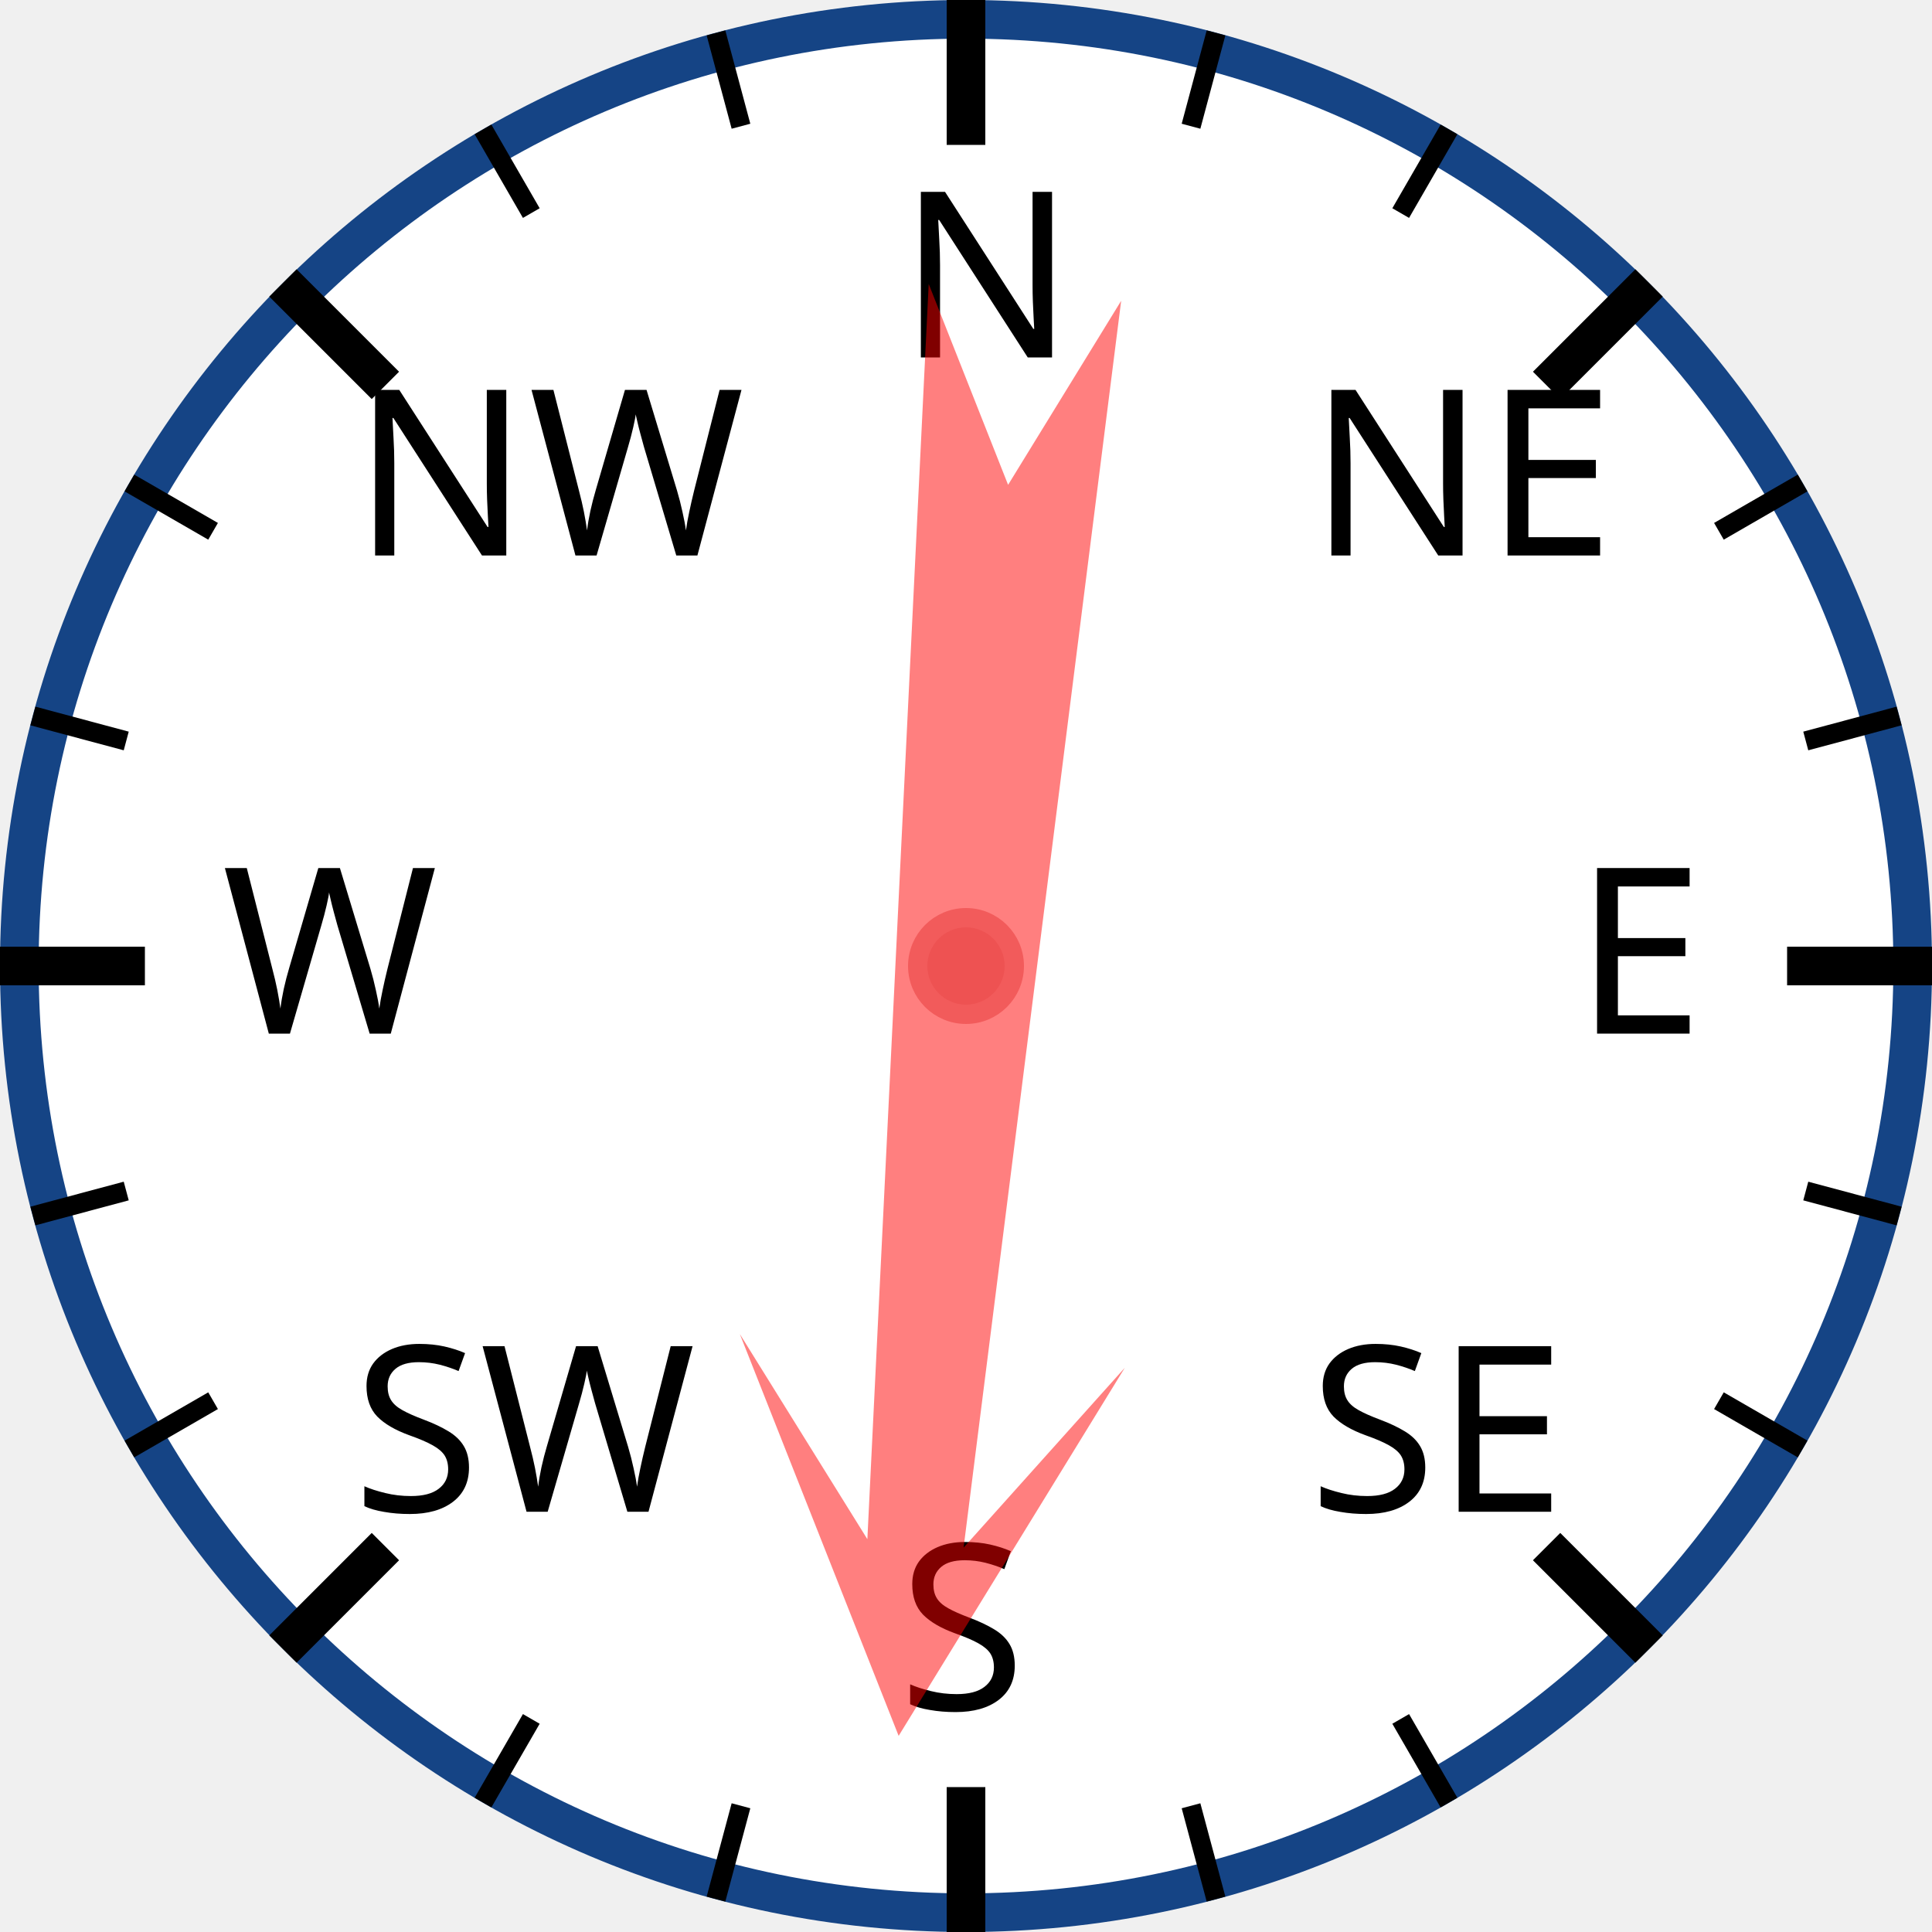
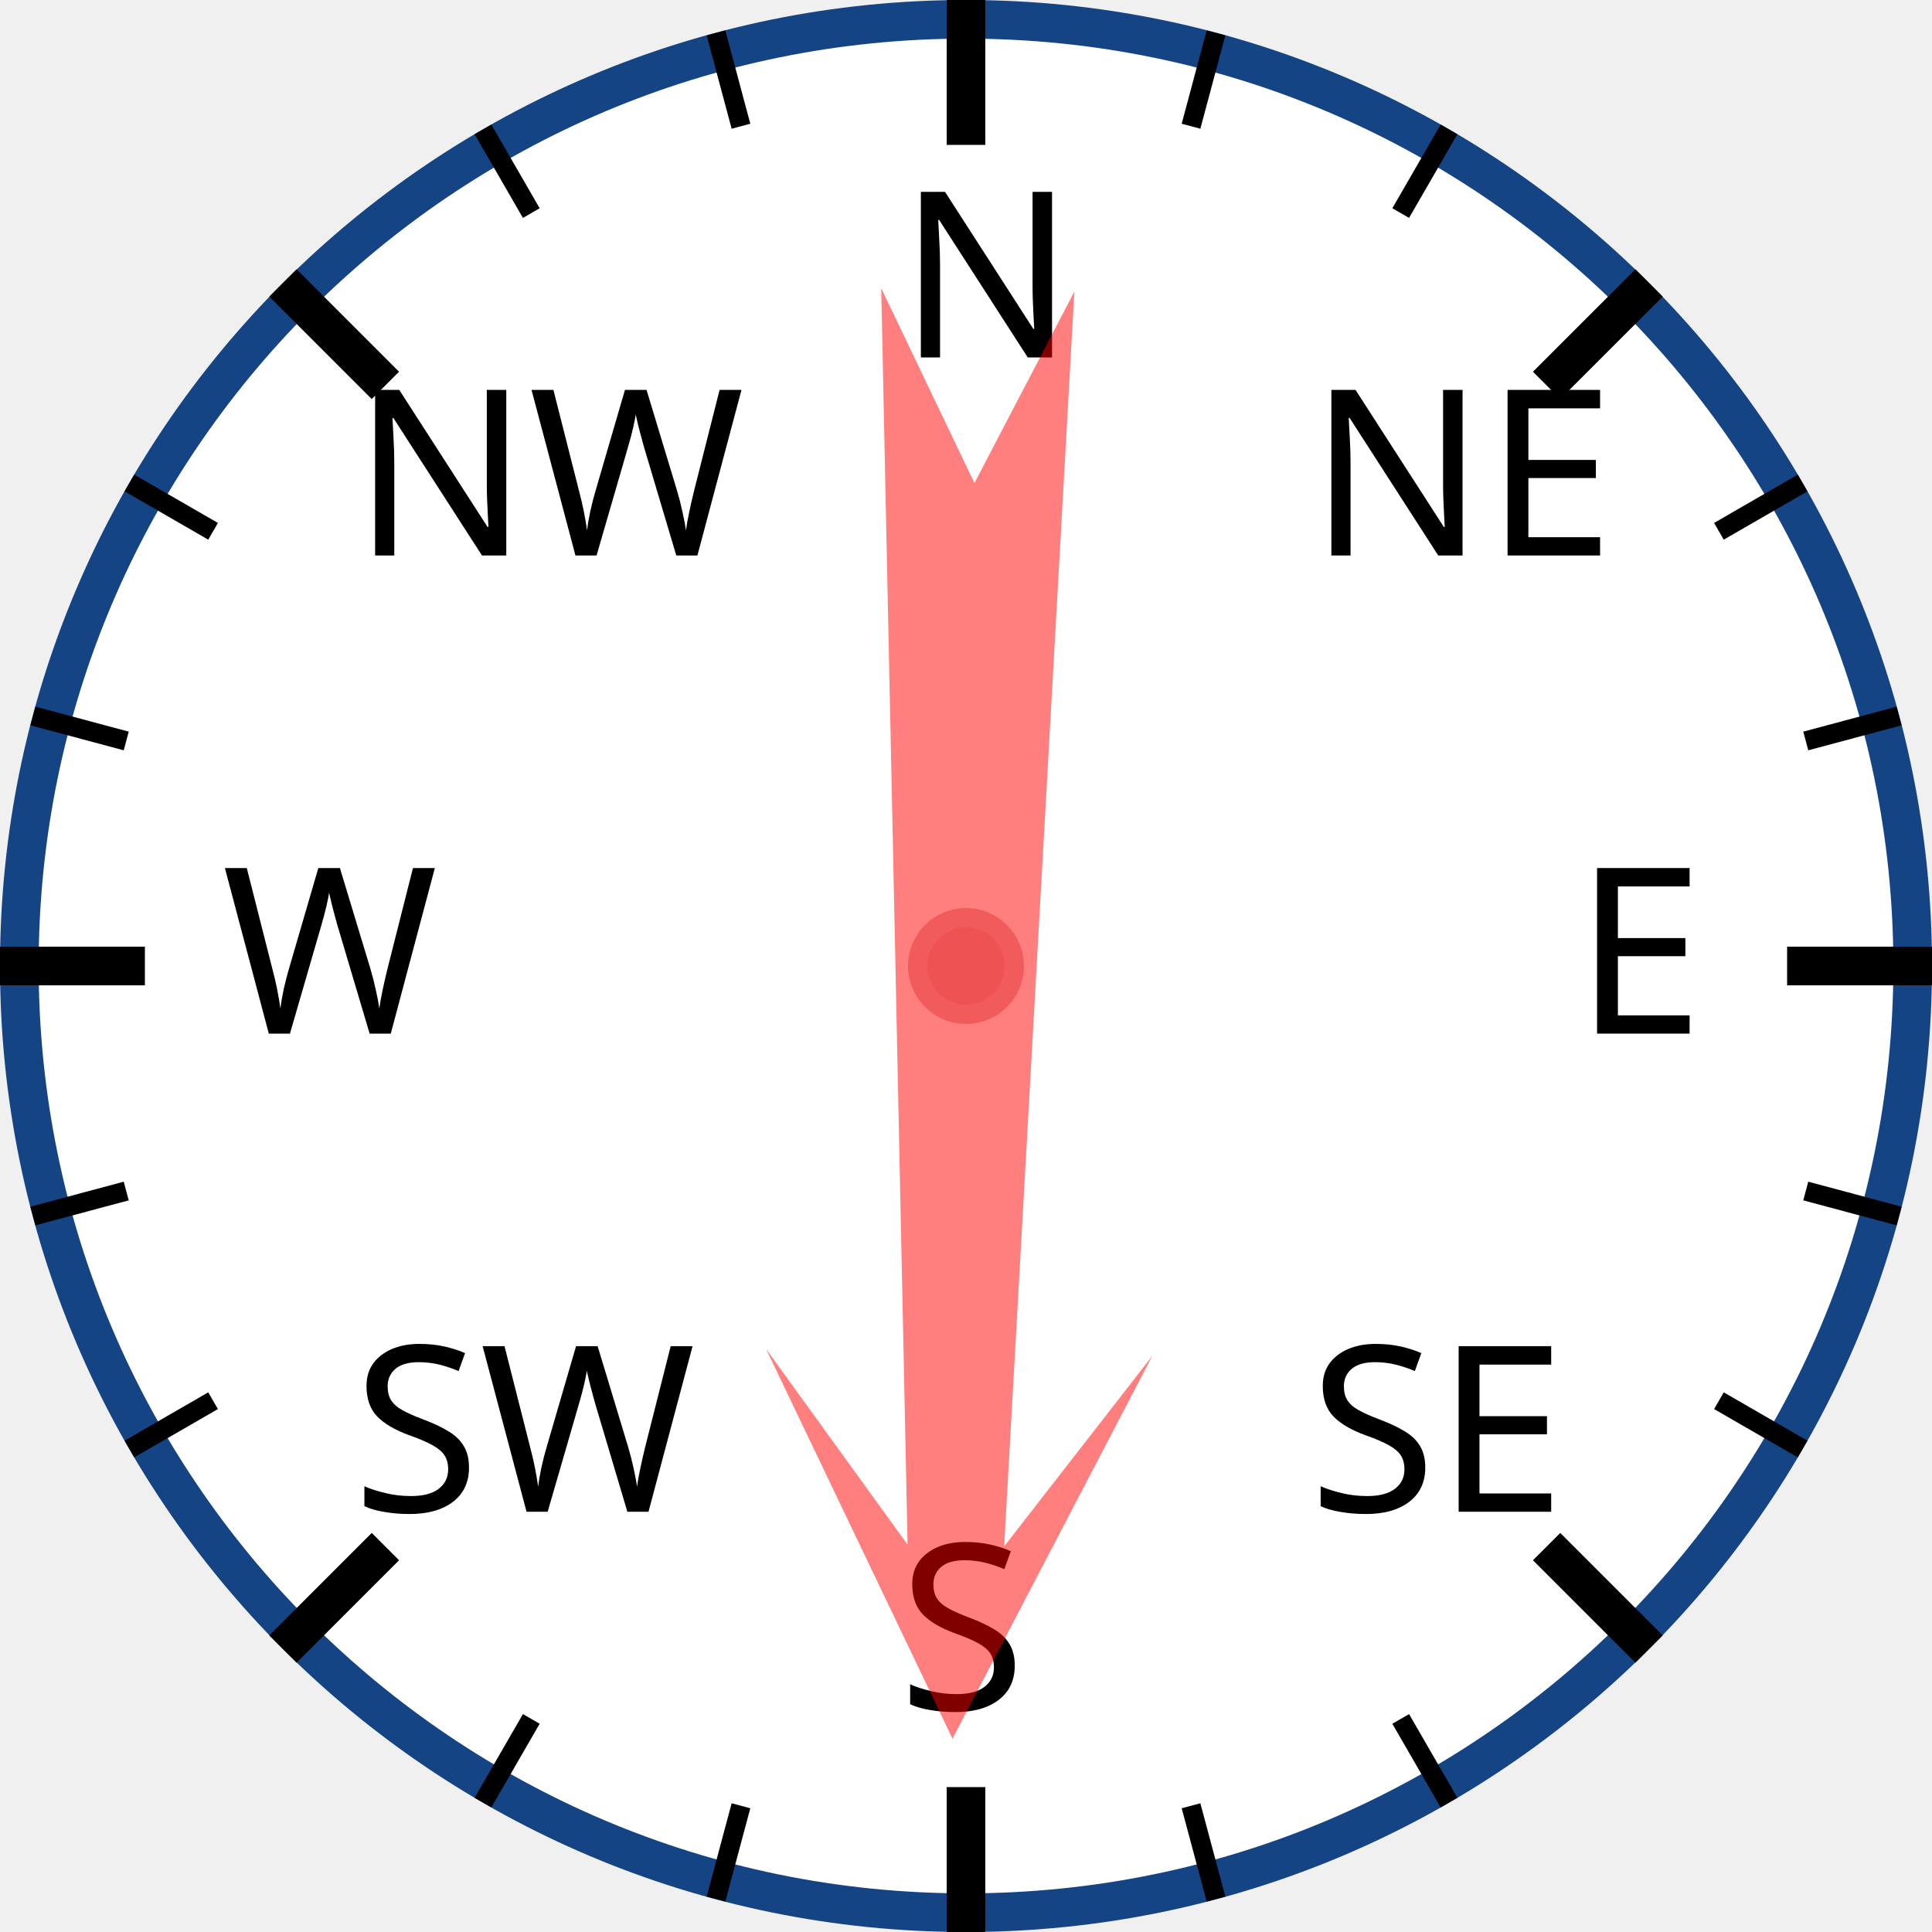
<svg xmlns="http://www.w3.org/2000/svg" width="120px" height="120px" viewBox="0 0 200 200">
  <circle cx="100" cy="100" r="98" style="fill: white; stroke: #154485; stroke-width: 4;" />
  <text x="93.0" y="37.0" style="font-family: sans-serif; font-size: 18pt;">N</text>
  <line x1="100.0" y1="0.0" x2="100.0" y2="15.0" style="stroke: black; stroke-width: 4;" />
  <line x1="74.118" y1="3.407" x2="76.706" y2="13.067" style="stroke: black; stroke-width: 2;" />
  <line x1="50" y1="13.397" x2="55" y2="22.058" style="stroke: black; stroke-width: 2;" />
  <text x="36.503" y="57.503" style="font-family: sans-serif; font-size: 18pt;">NW</text>
  <line x1="29.289" y1="29.289" x2="39.896" y2="39.896" style="stroke: black; stroke-width: 4;" />
  <line x1="13.397" y1="50" x2="22.058" y2="55" style="stroke: black; stroke-width: 2;" />
  <line x1="3.407" y1="74.118" x2="13.067" y2="76.706" style="stroke: black; stroke-width: 2;" />
  <text x="23.0" y="107.0" style="font-family: sans-serif; font-size: 18pt;">W</text>
  <line x1="0.0" y1="100.0" x2="15.0" y2="100.0" style="stroke: black; stroke-width: 4;" />
  <line x1="3.407" y1="125.882" x2="13.067" y2="123.294" style="stroke: black; stroke-width: 2;" />
  <line x1="13.397" y1="150" x2="22.058" y2="145" style="stroke: black; stroke-width: 2;" />
  <text x="36.503" y="156.497" style="font-family: sans-serif; font-size: 18pt;">SW</text>
  <line x1="29.289" y1="170.711" x2="39.896" y2="160.104" style="stroke: black; stroke-width: 4;" />
  <line x1="50" y1="186.603" x2="55" y2="177.942" style="stroke: black; stroke-width: 2;" />
  <line x1="74.118" y1="196.593" x2="76.706" y2="186.933" style="stroke: black; stroke-width: 2;" />
  <text x="93" y="177.0" style="font-family: sans-serif; font-size: 18pt;">S</text>
  <line x1="100" y1="200.0" x2="100" y2="185.0" style="stroke: black; stroke-width: 4;" />
  <line x1="125.882" y1="196.593" x2="123.294" y2="186.933" style="stroke: black; stroke-width: 2;" />
  <line x1="150.0" y1="186.603" x2="145.0" y2="177.942" style="stroke: black; stroke-width: 2;" />
  <text x="135.497" y="156.497" style="font-family: sans-serif; font-size: 18pt;">SE</text>
  <line x1="170.711" y1="170.711" x2="160.104" y2="160.104" style="stroke: black; stroke-width: 4;" />
  <line x1="186.603" y1="150" x2="177.942" y2="145" style="stroke: black; stroke-width: 2;" />
  <line x1="196.593" y1="125.882" x2="186.933" y2="123.294" style="stroke: black; stroke-width: 2;" />
  <text x="163.0" y="107" style="font-family: sans-serif; font-size: 18pt;">E</text>
  <line x1="200.0" y1="100" x2="185.0" y2="100" style="stroke: black; stroke-width: 4;" />
  <line x1="196.593" y1="74.118" x2="186.933" y2="76.706" style="stroke: black; stroke-width: 2;" />
  <line x1="186.603" y1="50" x2="177.942" y2="55" style="stroke: black; stroke-width: 2;" />
  <text x="135.497" y="57.503" style="font-family: sans-serif; font-size: 18pt;">NE</text>
  <line x1="170.711" y1="29.289" x2="160.104" y2="39.896" style="stroke: black; stroke-width: 4;" />
  <line x1="150" y1="13.397" x2="145" y2="22.058" style="stroke: black; stroke-width: 2;" />
  <line x1="125.882" y1="3.407" x2="123.294" y2="13.067" style="stroke: black; stroke-width: 2;" />
-   <polygon points="100 20 120 60 105 40 110 170 100 150 90 170 95 40 80 60" style="fill: red; fill-opacity: 0.5;" transform="rotate(185,100,100)" />
+   <polygon points="100 20 120 60 105 40 110 170 100 150 90 170 95 40 80 60" style="fill: red; fill-opacity: 0.5;" transform="rotate(181,100,100)" />
  <circle cx="100" cy="100" r="5" style="fill: #EE5252; stroke: #F25B5B; stroke-width: 2;" />
</svg>
